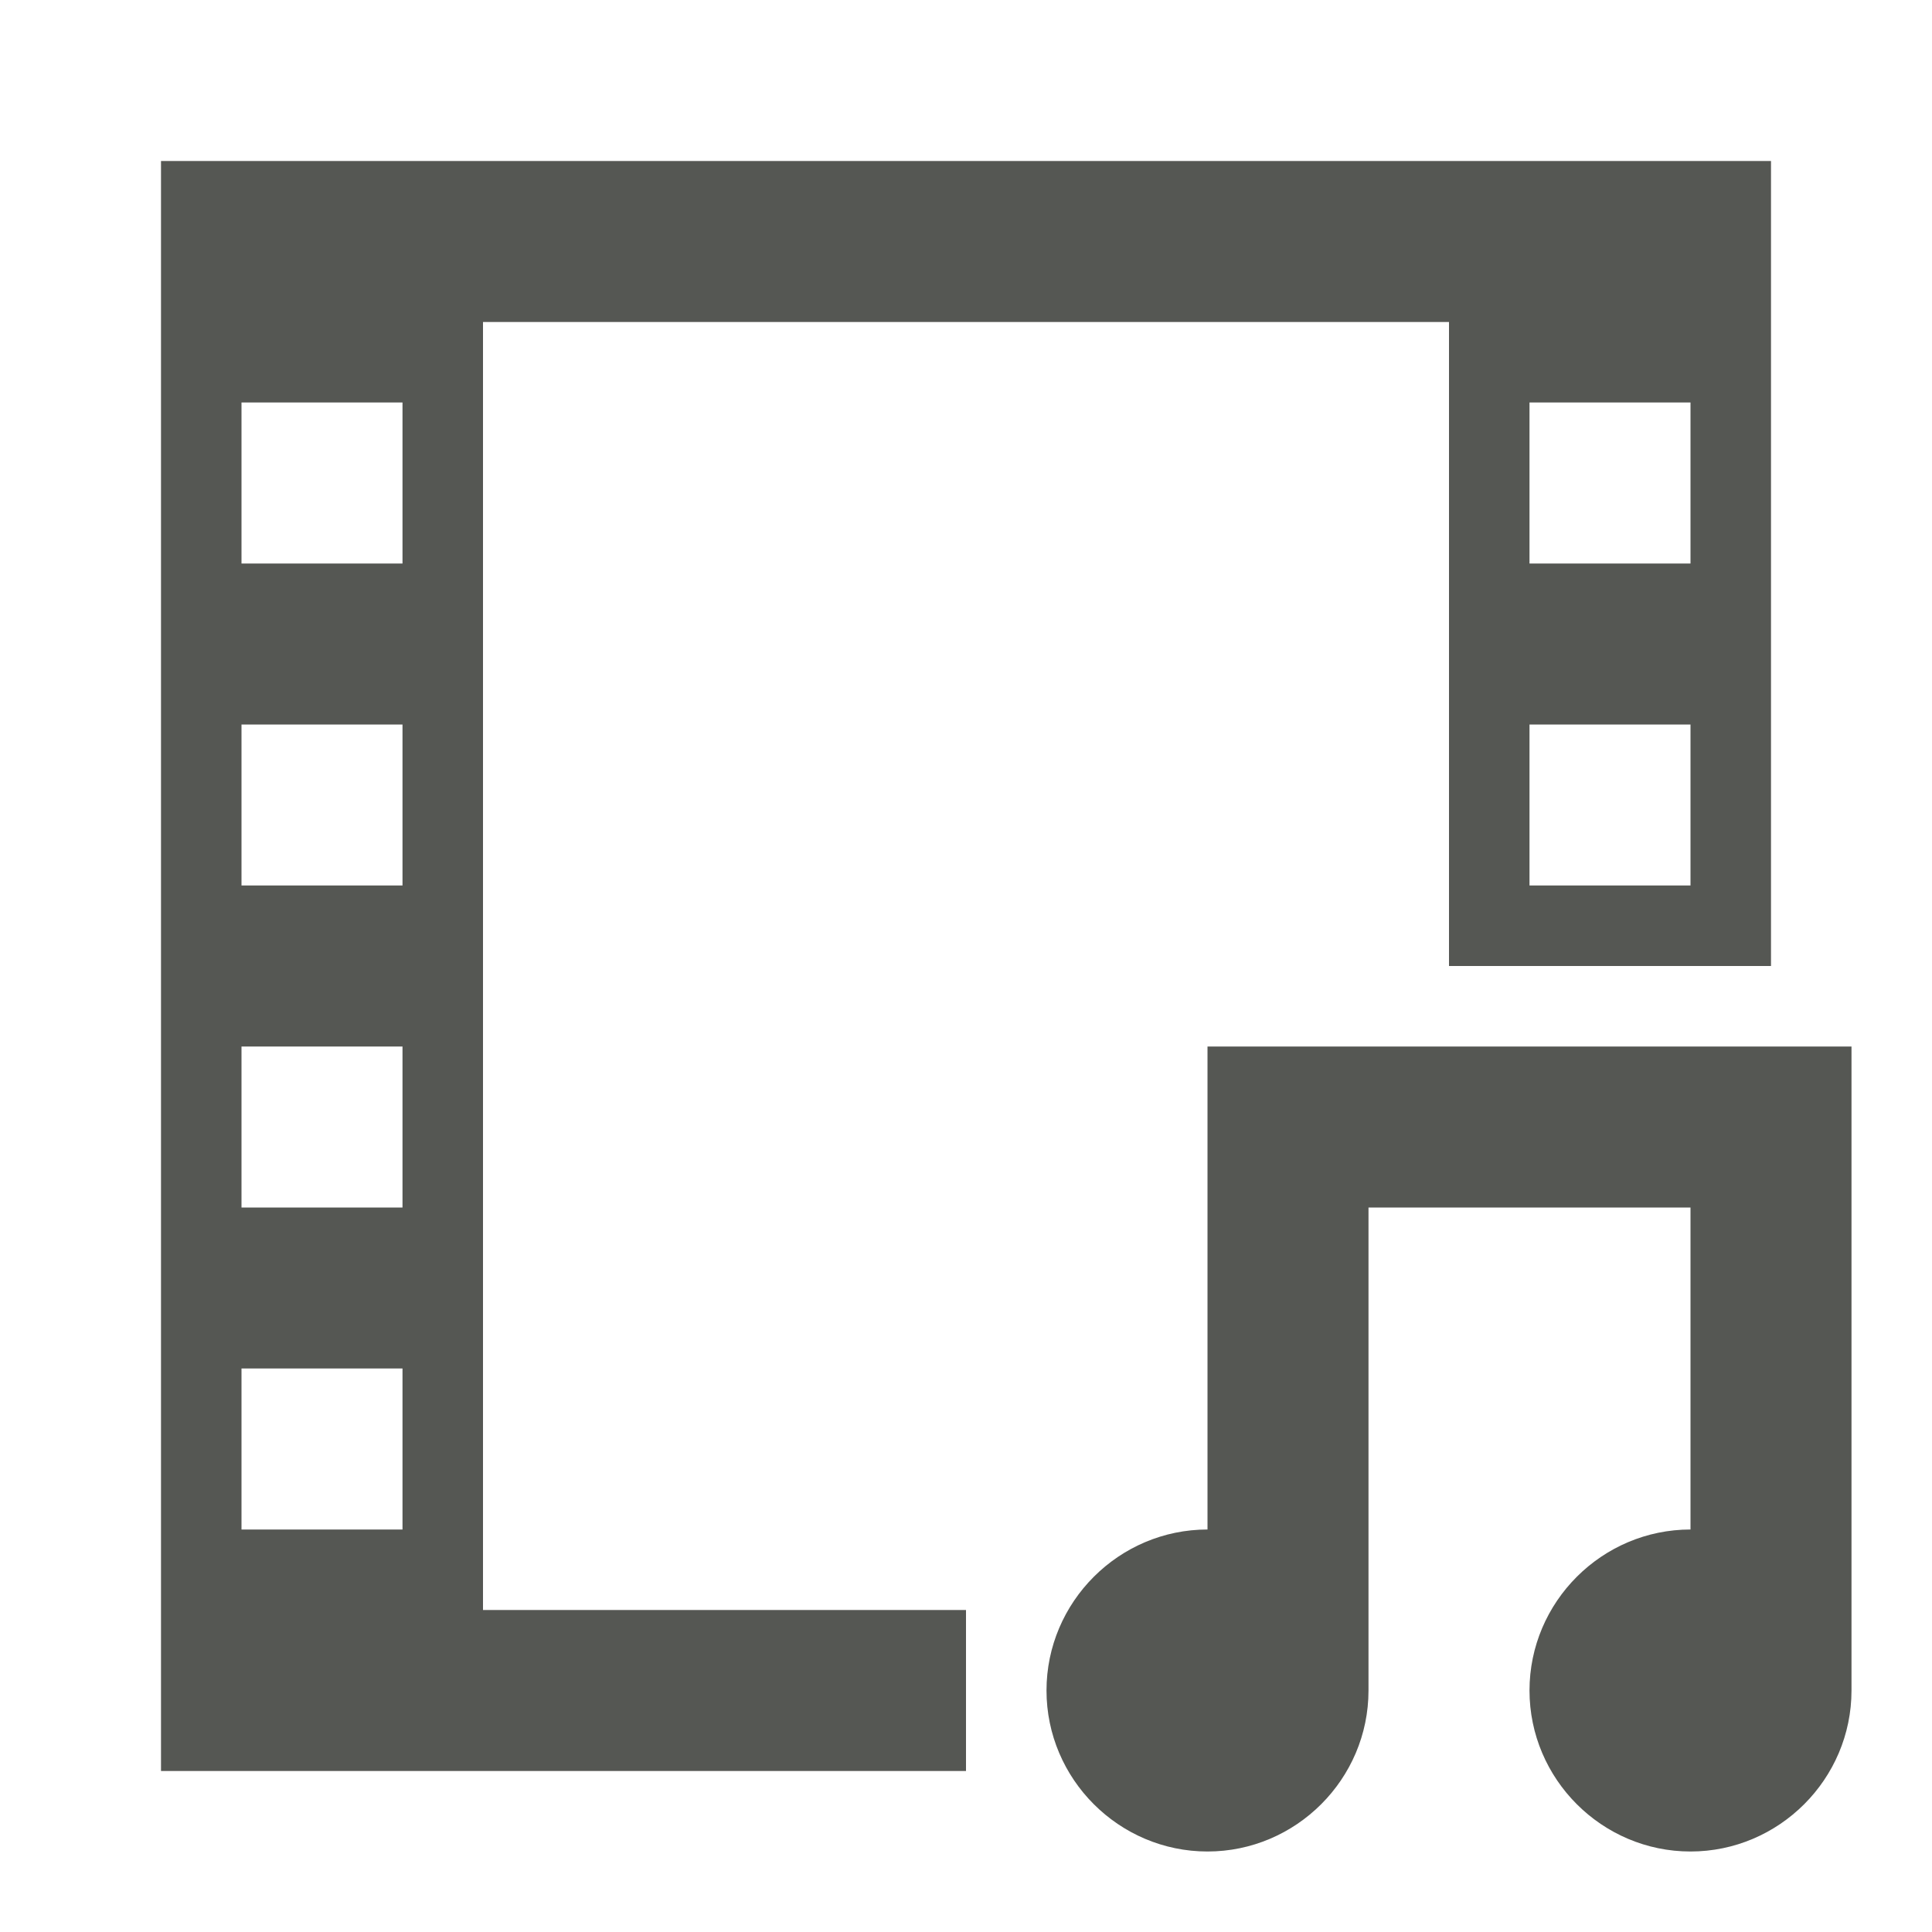
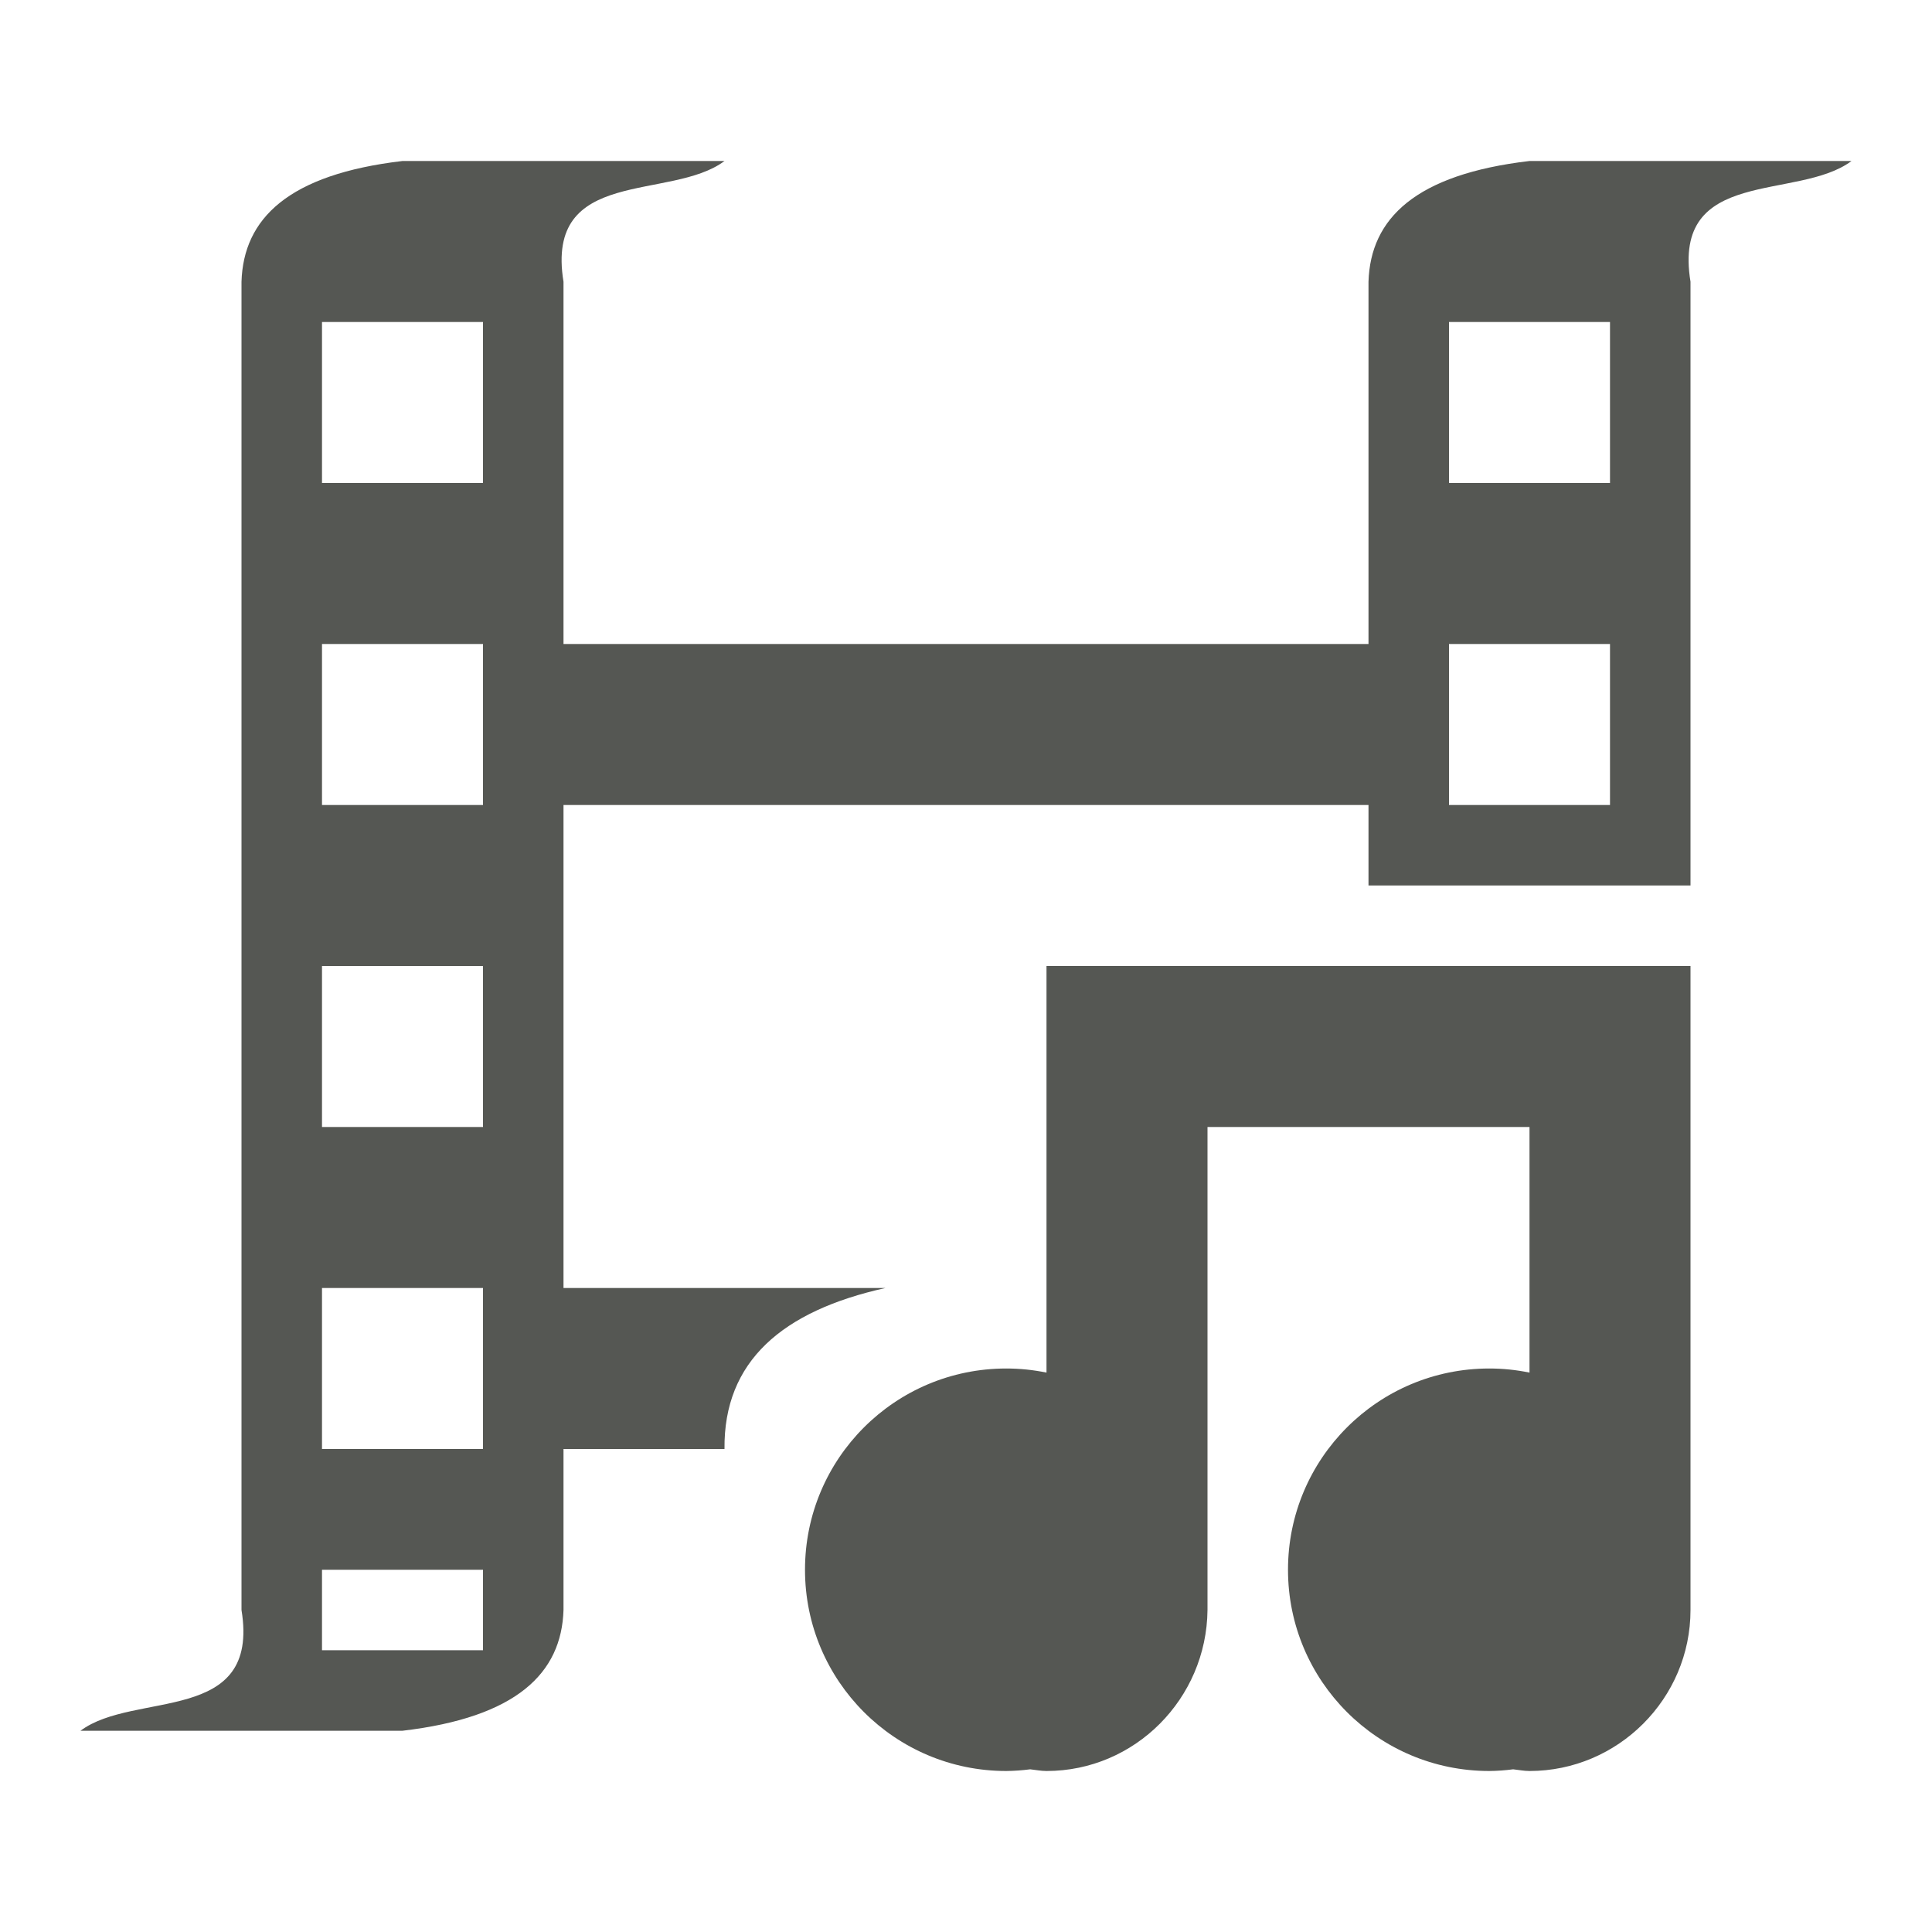
<svg xmlns="http://www.w3.org/2000/svg" viewBox="0 0 24 24">
-   <path d="m2 2v20h4 6v-2h-6v-16h12v8h4v-10h-4-12zm1 3h2v2h-2zm16 0h2v2h-2zm-16 4h2v2h-2zm16 0h2v2h-2zm-16 4h2v2h-2zm12 0v2 4c-1.1 0-2 .9-2 2s.9 2 2 2 2-.9 2-2v-6h4v4c-1.1 0-2 .9-2 2s.9 2 2 2 2-.9 2-2v-8zm-12 4h2v2h-2z" fill="#555753" />
+   <path d="m5 2c-1.416.166-1.976.714-2 1.5v16.5c.234 1.435-1.333 1-2 1.5h4c1.416-.166 1.976-.714 2-1.5v-2h2c-.012-1.09.719-1.716 2-2h-4v-6h10v1h1 2 1v-7.5c-.234-1.435 1.333-1 2-1.5h-4c-1.416.166-1.976.714-2 1.5v2 1.5 1h-10v-1-1.5-2c-.234-1.435 1.333-1 2-1.5zm-1 2h2v2h-2zm14 0h2v2h-2zm-14 4h2v2h-2zm14 0h2v2h-2zm-14 4h2v2h-2zm9 0v2 3.051c-.165-.034-.332-.051-.5-.051-1.381 0-2.5 1.119-2.5 2.5s1.119 2.5 2.5 2.5c.099-.001.198-.008.297-.021.068.007.134.021.203.021 1.1 0 1.989-.9 2-2v-6h4v3.051c-.165-.034-.332-.051-.5-.051-1.381 0-2.5 1.119-2.5 2.5s1.119 2.5 2.5 2.5c.099-.001.198-.008.297-.021.068.007.134.021.203.021 1.1 0 2-.9 2-2v-8h-3-.5zm-9 4h2v2h-2zm0 3.5h2v1h-2z" fill="#555753" />
</svg>
